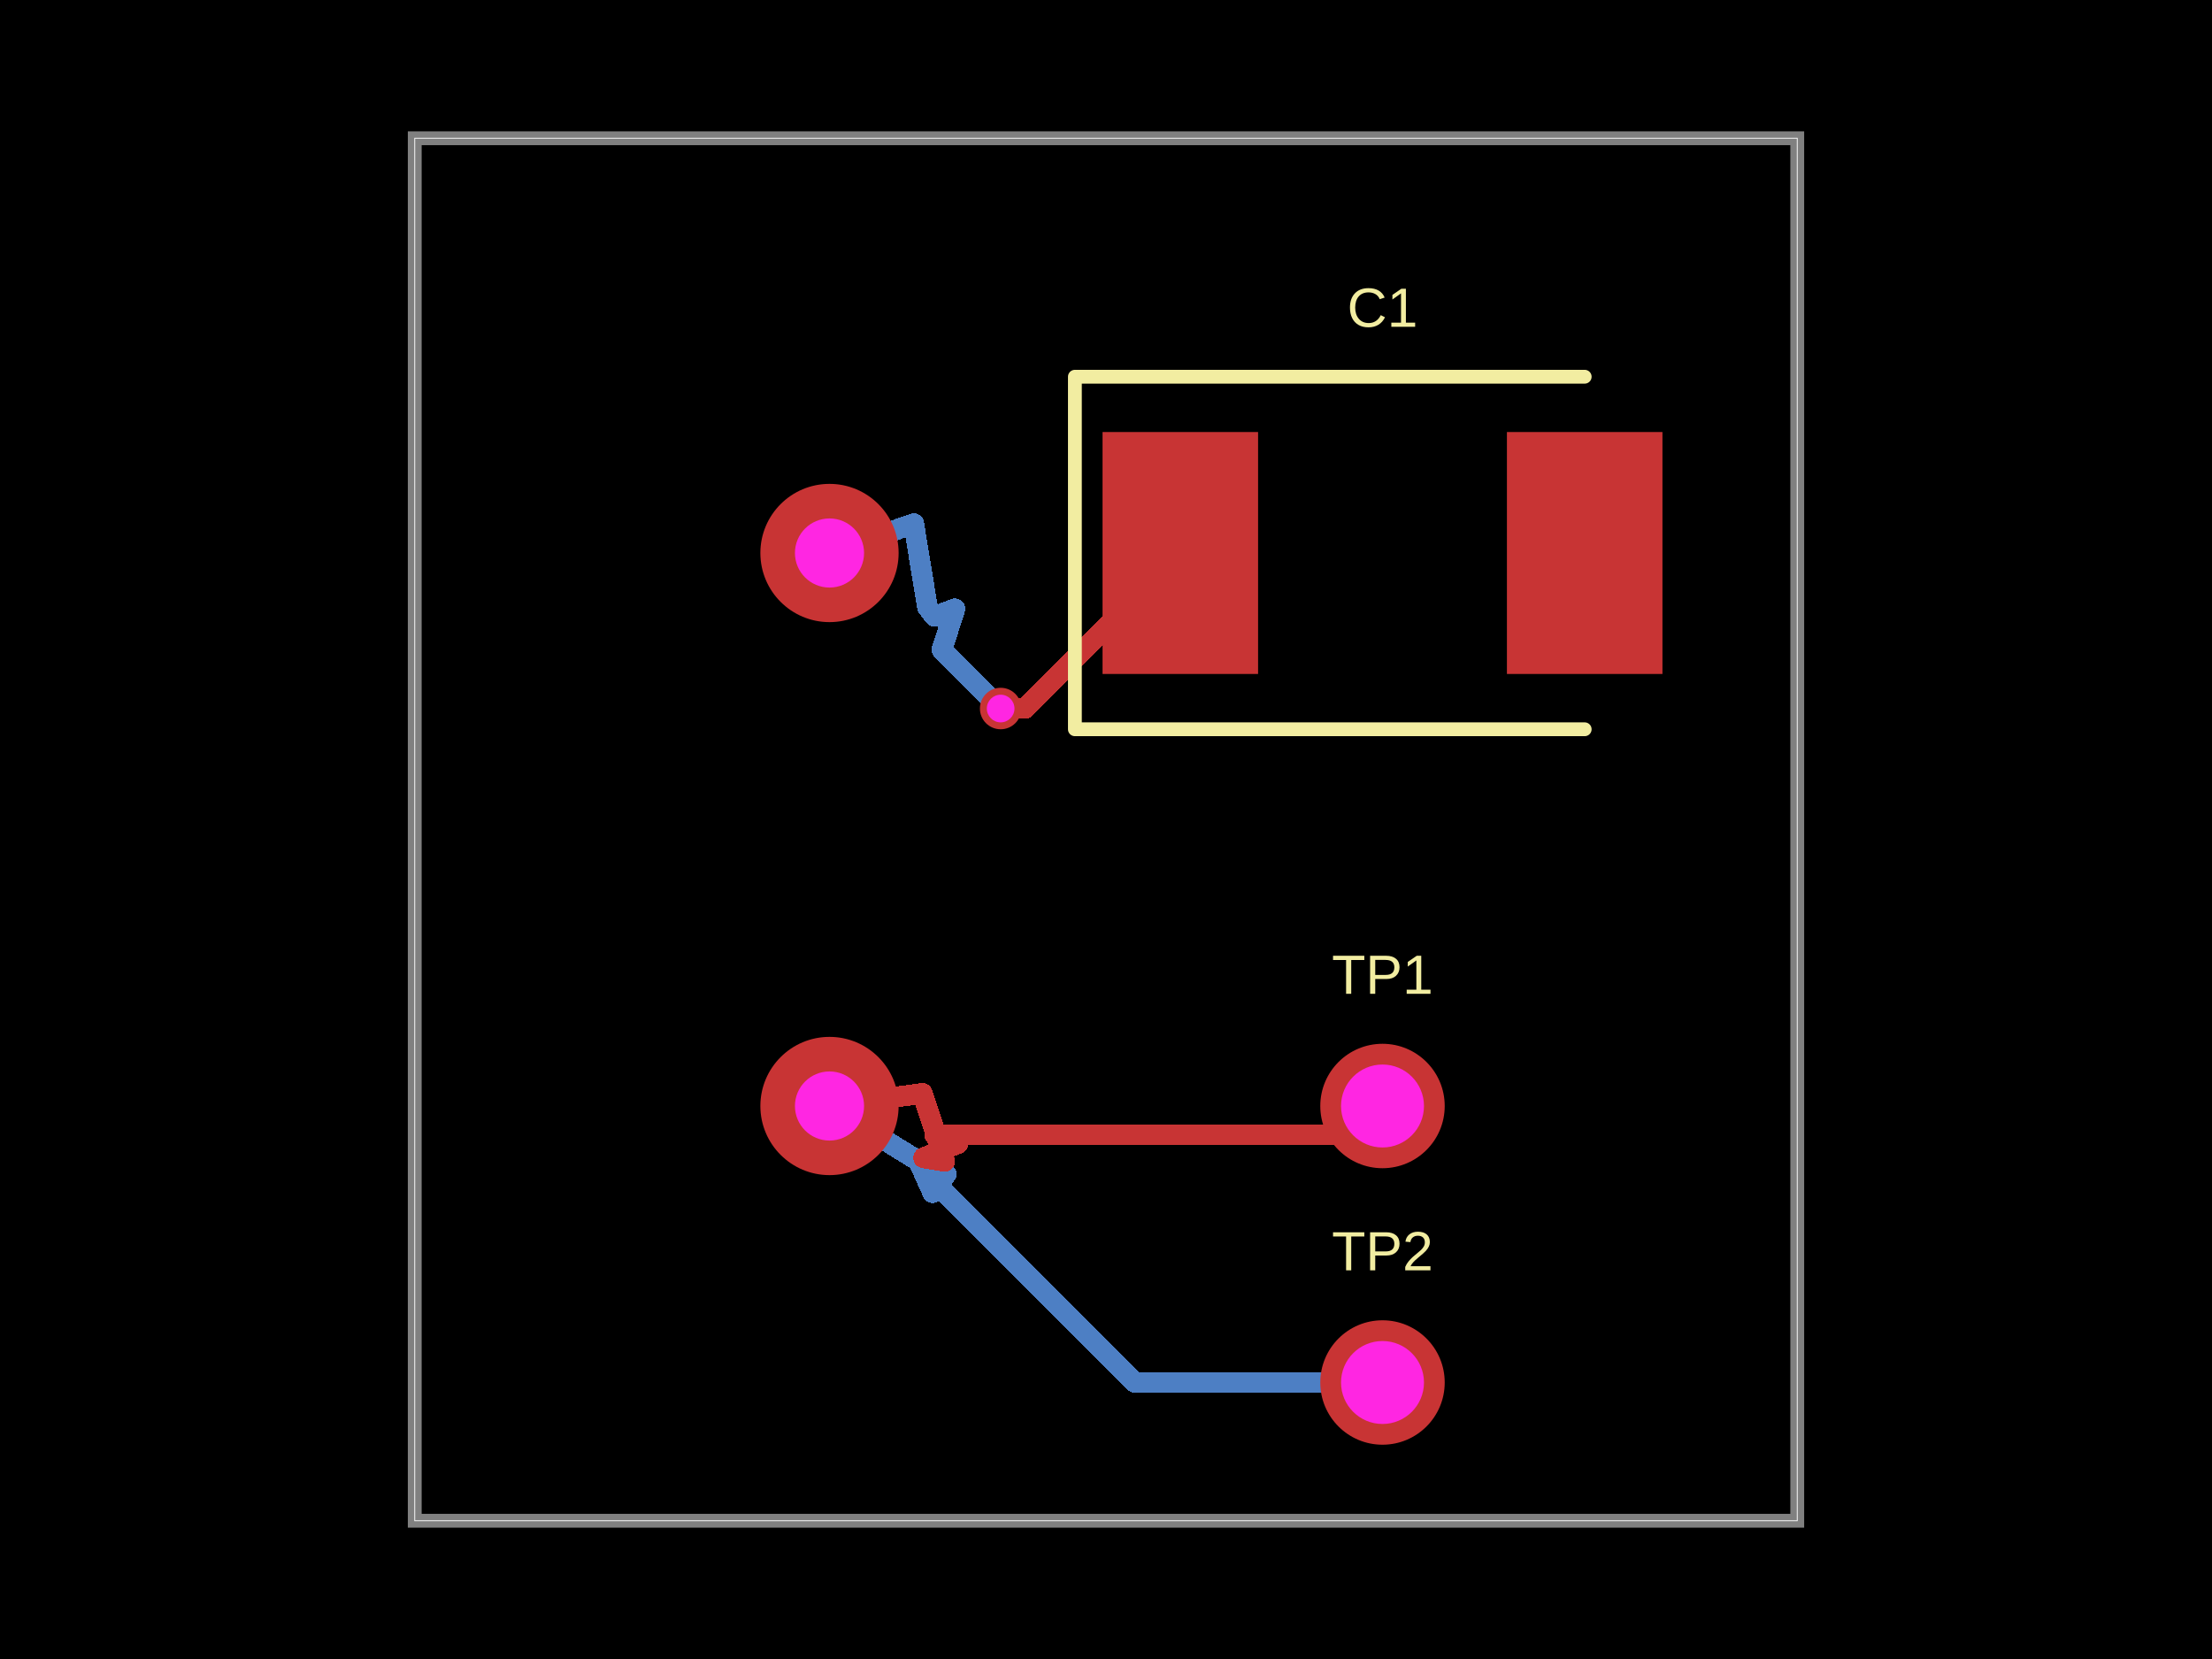
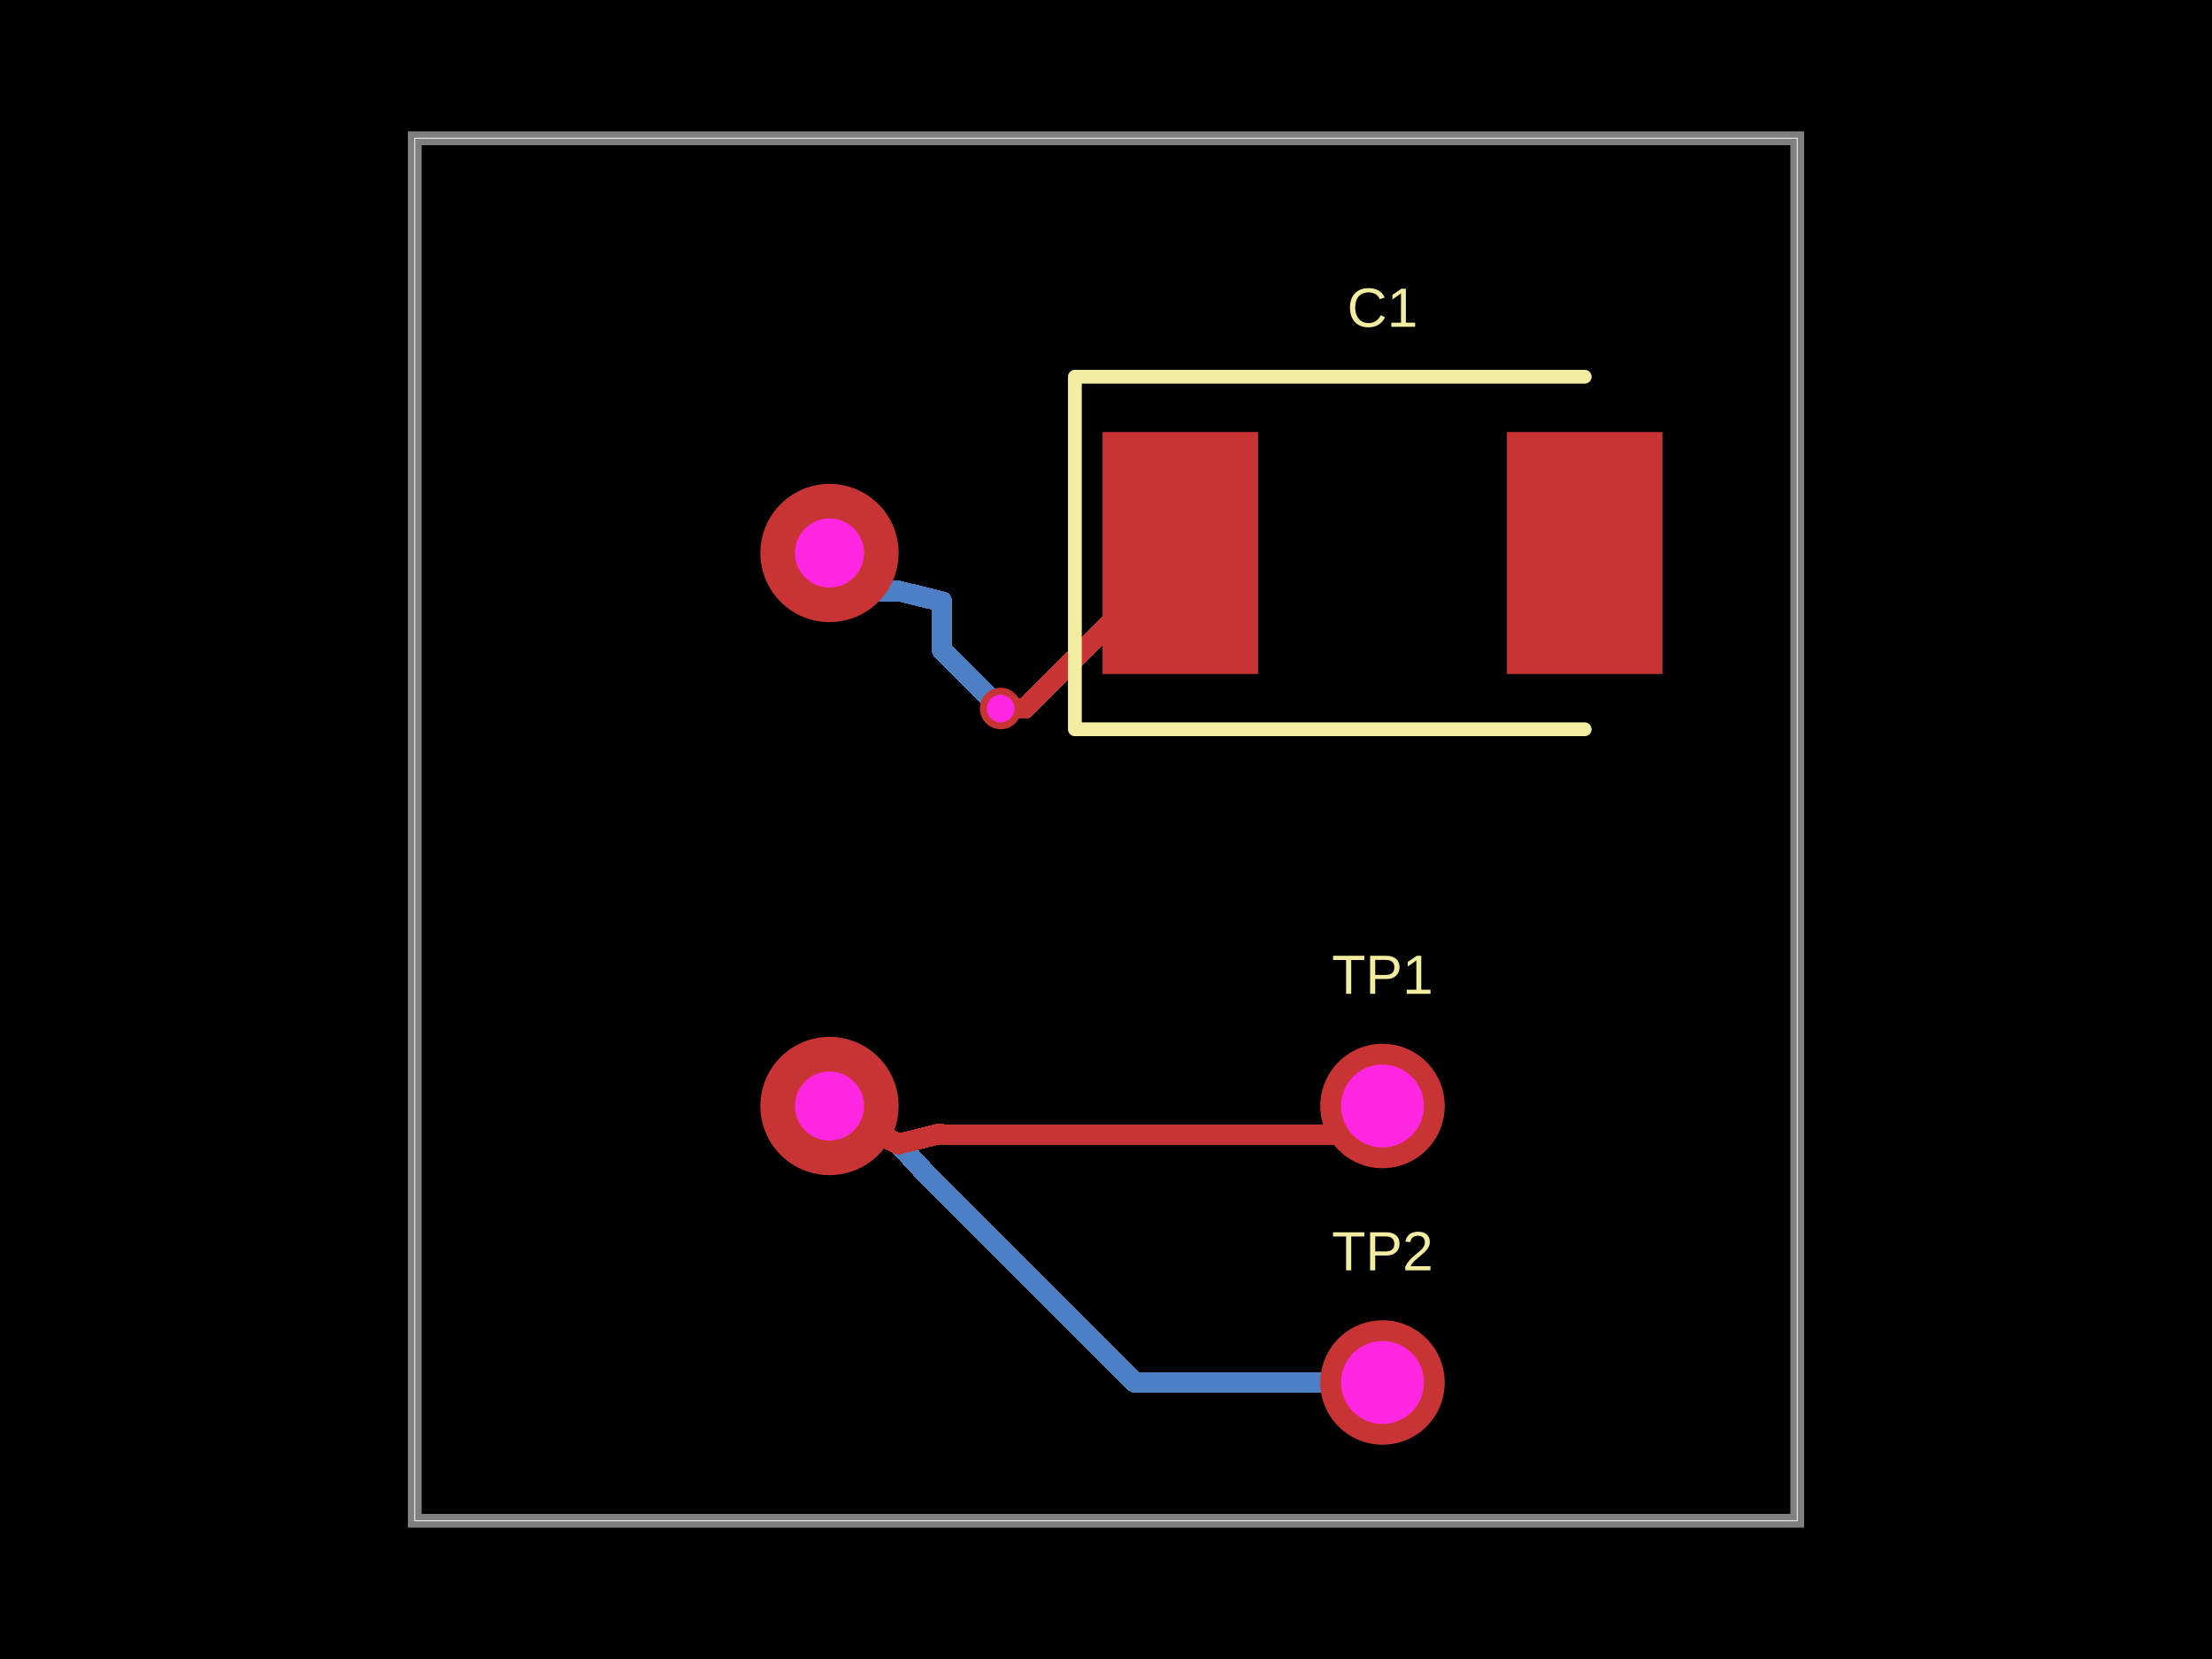
- <svg xmlns="http://www.w3.org/2000/svg" width="800" height="600" data-software-used-string="@tscircuit/core@0.0.1432">
+ <svg xmlns="http://www.w3.org/2000/svg" width="800" height="600" data-software-used-string="@tscircuit/core@0.0.1453">
  <style />
  <rect class="boundary" x="0" y="0" fill="#000" width="800" height="600" data-type="pcb_background" data-pcb-layer="global" />
  <rect class="pcb-boundary" fill="none" stroke="#fff" stroke-width="0.3" x="150" y="50" width="500" height="500" data-type="pcb_boundary" data-pcb-layer="global" />
  <path class="pcb-board" d="M 150 550 L 650 550 L 650 50 L 150 50 Z" fill="none" stroke="rgba(255, 255, 255, 0.5)" stroke-width="5" data-type="pcb_board" data-pcb-layer="board" />
-   <path class="pcb-trace" stroke="rgb(77, 127, 196)" fill="none" d="M 300 200 L 330.469 189.385" stroke-width="7.5" stroke-linecap="round" stroke-linejoin="round" shape-rendering="crispEdges" data-type="pcb_trace" data-pcb-layer="bottom" />
-   <path class="pcb-trace" stroke="rgb(77, 127, 196)" fill="none" d="M 330.469 189.385 L 335.41 219.546" stroke-width="7.5" stroke-linecap="round" stroke-linejoin="round" shape-rendering="crispEdges" data-type="pcb_trace" data-pcb-layer="bottom" />
-   <path class="pcb-trace" stroke="rgb(77, 127, 196)" fill="none" d="M 335.41 219.546 L 338.005 222.908" stroke-width="7.5" stroke-linecap="round" stroke-linejoin="round" shape-rendering="crispEdges" data-type="pcb_trace" data-pcb-layer="bottom" />
-   <path class="pcb-trace" stroke="rgb(77, 127, 196)" fill="none" d="M 338.005 222.908 L 345.369 220.174" stroke-width="7.5" stroke-linecap="round" stroke-linejoin="round" shape-rendering="crispEdges" data-type="pcb_trace" data-pcb-layer="bottom" />
-   <path class="pcb-trace" stroke="rgb(77, 127, 196)" fill="none" d="M 345.369 220.174 L 340.65 235" stroke-width="7.5" stroke-linecap="round" stroke-linejoin="round" shape-rendering="crispEdges" data-type="pcb_trace" data-pcb-layer="bottom" />
+   <path class="pcb-trace" stroke="rgb(77, 127, 196)" fill="none" d="M 300 200 L 315 200" stroke-width="7.5" stroke-linecap="round" stroke-linejoin="round" shape-rendering="crispEdges" data-type="pcb_trace" data-pcb-layer="bottom" />
+   <path class="pcb-trace" stroke="rgb(77, 127, 196)" fill="none" d="M 315 200 L 315 213.75" stroke-width="7.5" stroke-linecap="round" stroke-linejoin="round" shape-rendering="crispEdges" data-type="pcb_trace" data-pcb-layer="bottom" />
+   <path class="pcb-trace" stroke="rgb(77, 127, 196)" fill="none" d="M 315 213.75 L 325 213.75" stroke-width="7.5" stroke-linecap="round" stroke-linejoin="round" shape-rendering="crispEdges" data-type="pcb_trace" data-pcb-layer="bottom" />
+   <path class="pcb-trace" stroke="rgb(77, 127, 196)" fill="none" d="M 325 213.75 L 340.65 217.55" stroke-width="7.5" stroke-linecap="round" stroke-linejoin="round" shape-rendering="crispEdges" data-type="pcb_trace" data-pcb-layer="bottom" />
+   <path class="pcb-trace" stroke="rgb(77, 127, 196)" fill="none" d="M 340.65 217.55 L 340.65 235" stroke-width="7.5" stroke-linecap="round" stroke-linejoin="round" shape-rendering="crispEdges" data-type="pcb_trace" data-pcb-layer="bottom" />
  <path class="pcb-trace" stroke="rgb(77, 127, 196)" fill="none" d="M 340.65 235 L 361.9 256.25" stroke-width="7.5" stroke-linecap="round" stroke-linejoin="round" shape-rendering="crispEdges" data-type="pcb_trace" data-pcb-layer="bottom" />
  <path class="pcb-trace" stroke="rgb(77, 127, 196)" fill="none" d="M 500 500 L 410.511 500" stroke-width="7.5" stroke-linecap="round" stroke-linejoin="round" shape-rendering="crispEdges" data-type="pcb_trace" data-pcb-layer="bottom" />
-   <path class="pcb-trace" stroke="rgb(77, 127, 196)" fill="none" d="M 410.511 500 L 341.284 430.75" stroke-width="7.5" stroke-linecap="round" stroke-linejoin="round" shape-rendering="crispEdges" data-type="pcb_trace" data-pcb-layer="bottom" />
-   <path class="pcb-trace" stroke="rgb(77, 127, 196)" fill="none" d="M 341.284 430.75 L 338.456 425.896" stroke-width="7.5" stroke-linecap="round" stroke-linejoin="round" shape-rendering="crispEdges" data-type="pcb_trace" data-pcb-layer="bottom" />
-   <path class="pcb-trace" stroke="rgb(77, 127, 196)" fill="none" d="M 338.456 425.896 L 342.208 424.669" stroke-width="7.5" stroke-linecap="round" stroke-linejoin="round" shape-rendering="crispEdges" data-type="pcb_trace" data-pcb-layer="bottom" />
-   <path class="pcb-trace" stroke="rgb(77, 127, 196)" fill="none" d="M 342.208 424.669 L 337.332 431.351" stroke-width="7.5" stroke-linecap="round" stroke-linejoin="round" shape-rendering="crispEdges" data-type="pcb_trace" data-pcb-layer="bottom" />
-   <path class="pcb-trace" stroke="rgb(77, 127, 196)" fill="none" d="M 337.332 431.351 L 332.163 419.876" stroke-width="7.5" stroke-linecap="round" stroke-linejoin="round" shape-rendering="crispEdges" data-type="pcb_trace" data-pcb-layer="bottom" />
-   <path class="pcb-trace" stroke="rgb(77, 127, 196)" fill="none" d="M 332.163 419.876 L 300 400" stroke-width="7.5" stroke-linecap="round" stroke-linejoin="round" shape-rendering="crispEdges" data-type="pcb_trace" data-pcb-layer="bottom" />
+   <path class="pcb-trace" stroke="rgb(77, 127, 196)" fill="none" d="M 410.511 500 L 341.21 430.699" stroke-width="7.5" stroke-linecap="round" stroke-linejoin="round" shape-rendering="crispEdges" data-type="pcb_trace" data-pcb-layer="bottom" />
+   <path class="pcb-trace" stroke="rgb(77, 127, 196)" fill="none" d="M 341.21 430.699 L 333.869 423.358" stroke-width="7.5" stroke-linecap="round" stroke-linejoin="round" shape-rendering="crispEdges" data-type="pcb_trace" data-pcb-layer="bottom" />
+   <path class="pcb-trace" stroke="rgb(77, 127, 196)" fill="none" d="M 333.869 423.358 L 325 413.75" stroke-width="7.5" stroke-linecap="round" stroke-linejoin="round" shape-rendering="crispEdges" data-type="pcb_trace" data-pcb-layer="bottom" />
+   <path class="pcb-trace" stroke="rgb(77, 127, 196)" fill="none" d="M 325 413.75 L 310.25 406.45" stroke-width="7.5" stroke-linecap="round" stroke-linejoin="round" shape-rendering="crispEdges" data-type="pcb_trace" data-pcb-layer="bottom" />
+   <path class="pcb-trace" stroke="rgb(77, 127, 196)" fill="none" d="M 310.25 406.45 L 305 402.5" stroke-width="7.5" stroke-linecap="round" stroke-linejoin="round" shape-rendering="crispEdges" data-type="pcb_trace" data-pcb-layer="bottom" />
+   <path class="pcb-trace" stroke="rgb(77, 127, 196)" fill="none" d="M 305 402.5 L 300 400" stroke-width="7.5" stroke-linecap="round" stroke-linejoin="round" shape-rendering="crispEdges" data-type="pcb_trace" data-pcb-layer="bottom" />
  <rect class="pcb-pad" fill="rgb(200, 52, 52)" x="398.75" y="156.25" width="56.25" height="87.5" data-type="pcb_smtpad" data-pcb-layer="top" data-pad-name="C1.pin1" />
  <rect class="pcb-pad" fill="rgb(200, 52, 52)" x="545" y="156.25" width="56.25" height="87.5" data-type="pcb_smtpad" data-pcb-layer="top" data-pad-name="C1.pin2" />
  <path class="pcb-trace" stroke="rgb(200, 52, 52)" fill="none" d="M 361.9 256.25 L 370.65 256.25" stroke-width="7.5" stroke-linecap="round" stroke-linejoin="round" shape-rendering="crispEdges" data-type="pcb_trace" data-pcb-layer="top" />
  <path class="pcb-trace" stroke="rgb(200, 52, 52)" fill="none" d="M 370.65 256.25 L 426.9 200" stroke-width="7.5" stroke-linecap="round" stroke-linejoin="round" shape-rendering="crispEdges" data-type="pcb_trace" data-pcb-layer="top" />
  <path class="pcb-trace" stroke="rgb(200, 52, 52)" fill="none" d="M 500 400 L 489.522 410.478" stroke-width="7.5" stroke-linecap="round" stroke-linejoin="round" shape-rendering="crispEdges" data-type="pcb_trace" data-pcb-layer="top" />
  <path class="pcb-trace" stroke="rgb(200, 52, 52)" fill="none" d="M 489.522 410.478 L 338.089 410.478" stroke-width="7.5" stroke-linecap="round" stroke-linejoin="round" shape-rendering="crispEdges" data-type="pcb_trace" data-pcb-layer="top" />
-   <path class="pcb-trace" stroke="rgb(200, 52, 52)" fill="none" d="M 338.089 410.478 L 346.478 413.563" stroke-width="7.5" stroke-linecap="round" stroke-linejoin="round" shape-rendering="crispEdges" data-type="pcb_trace" data-pcb-layer="top" />
-   <path class="pcb-trace" stroke="rgb(200, 52, 52)" fill="none" d="M 346.478 413.563 L 334.041 418.747" stroke-width="7.5" stroke-linecap="round" stroke-linejoin="round" shape-rendering="crispEdges" data-type="pcb_trace" data-pcb-layer="top" />
-   <path class="pcb-trace" stroke="rgb(200, 52, 52)" fill="none" d="M 334.041 418.747 L 341.659 419.997" stroke-width="7.5" stroke-linecap="round" stroke-linejoin="round" shape-rendering="crispEdges" data-type="pcb_trace" data-pcb-layer="top" />
-   <path class="pcb-trace" stroke="rgb(200, 52, 52)" fill="none" d="M 341.659 419.997 L 333.601 395.448" stroke-width="7.5" stroke-linecap="round" stroke-linejoin="round" shape-rendering="crispEdges" data-type="pcb_trace" data-pcb-layer="top" />
-   <path class="pcb-trace" stroke="rgb(200, 52, 52)" fill="none" d="M 333.601 395.448 L 300 400" stroke-width="7.5" stroke-linecap="round" stroke-linejoin="round" shape-rendering="crispEdges" data-type="pcb_trace" data-pcb-layer="top" />
+   <path class="pcb-trace" stroke="rgb(200, 52, 52)" fill="none" d="M 338.089 410.478 L 340 410" stroke-width="7.5" stroke-linecap="round" stroke-linejoin="round" shape-rendering="crispEdges" data-type="pcb_trace" data-pcb-layer="top" />
+   <path class="pcb-trace" stroke="rgb(200, 52, 52)" fill="none" d="M 340 410 L 325 413.75" stroke-width="7.5" stroke-linecap="round" stroke-linejoin="round" shape-rendering="crispEdges" data-type="pcb_trace" data-pcb-layer="top" />
+   <path class="pcb-trace" stroke="rgb(200, 52, 52)" fill="none" d="M 325 413.75 L 310.25 406.45" stroke-width="7.5" stroke-linecap="round" stroke-linejoin="round" shape-rendering="crispEdges" data-type="pcb_trace" data-pcb-layer="top" />
+   <path class="pcb-trace" stroke="rgb(200, 52, 52)" fill="none" d="M 310.25 406.45 L 300 400" stroke-width="7.5" stroke-linecap="round" stroke-linejoin="round" shape-rendering="crispEdges" data-type="pcb_trace" data-pcb-layer="top" />
  <path class="pcb-silkscreen pcb-silkscreen-top" d="M 573.125 136.25 L 388.75 136.25 L 388.75 263.75 L 573.125 263.75" fill="none" stroke="#f2eda1" stroke-width="5" stroke-linecap="round" stroke-linejoin="round" data-pcb-component-id="pcb_component_1" data-pcb-silkscreen-path-id="pcb_silkscreen_path_0" data-type="pcb_silkscreen_path" data-pcb-layer="top" />
  <text x="0" y="0" dx="0" dy="0" fill="#f2eda1" font-family="Arial, sans-serif" font-size="20" text-anchor="middle" dominant-baseline="central" transform="matrix(1,0,0,1,500,111.25)" class="pcb-silkscreen-text pcb-silkscreen-top" data-pcb-silkscreen-text-id="pcb_silkscreen_text_0" stroke="none" data-type="pcb_silkscreen_text" data-pcb-layer="top">C1</text>
  <text x="0" y="0" dx="0" dy="0" fill="#f2eda1" font-family="Arial, sans-serif" font-size="20" text-anchor="middle" dominant-baseline="central" transform="matrix(1,0,0,1,500,352.5)" class="pcb-silkscreen-text pcb-silkscreen-top" data-pcb-silkscreen-text-id="pcb_silkscreen_text_1" stroke="none" data-type="pcb_silkscreen_text" data-pcb-layer="top">TP1</text>
  <text x="0" y="0" dx="0" dy="0" fill="#f2eda1" font-family="Arial, sans-serif" font-size="20" text-anchor="middle" dominant-baseline="central" transform="matrix(1,0,0,1,500,452.5)" class="pcb-silkscreen-text pcb-silkscreen-top" data-pcb-silkscreen-text-id="pcb_silkscreen_text_2" stroke="none" data-type="pcb_silkscreen_text" data-pcb-layer="top">TP2</text>
  <g data-type="pcb_plated_hole" data-pcb-layer="through" data-pad-name="TP1.pin1">
    <circle class="pcb-hole-outer" fill="rgb(200, 52, 52)" cx="500" cy="400" r="22.5" data-type="pcb_plated_hole" data-pcb-layer="top" />
    <circle class="pcb-hole-inner" fill="#FF26E2" cx="500" cy="400" r="15" data-type="pcb_plated_hole_drill" data-pcb-layer="drill" />
  </g>
  <g data-type="pcb_plated_hole" data-pcb-layer="through" data-pad-name="TP2.pin1">
    <circle class="pcb-hole-outer" fill="rgb(200, 52, 52)" cx="500" cy="500" r="22.5" data-type="pcb_plated_hole" data-pcb-layer="top" />
    <circle class="pcb-hole-inner" fill="#FF26E2" cx="500" cy="500" r="15" data-type="pcb_plated_hole_drill" data-pcb-layer="drill" />
  </g>
  <g data-type="pcb_via" data-pcb-layer="through">
    <circle class="pcb-hole-outer" fill="rgb(200, 52, 52)" cx="300" cy="200" r="25" data-type="pcb_via" data-pcb-layer="top" />
    <circle class="pcb-hole-inner" fill="#FF26E2" cx="300" cy="200" r="12.5" data-type="pcb_via" data-pcb-layer="drill" />
  </g>
  <g data-type="pcb_via" data-pcb-layer="through">
    <circle class="pcb-hole-outer" fill="rgb(200, 52, 52)" cx="300" cy="400" r="25" data-type="pcb_via" data-pcb-layer="top" />
    <circle class="pcb-hole-inner" fill="#FF26E2" cx="300" cy="400" r="12.5" data-type="pcb_via" data-pcb-layer="drill" />
  </g>
  <g data-type="pcb_via" data-pcb-layer="through">
    <circle class="pcb-hole-outer" fill="rgb(200, 52, 52)" cx="361.9" cy="256.25" r="7.5" data-type="pcb_via" data-pcb-layer="top" />
    <circle class="pcb-hole-inner" fill="#FF26E2" cx="361.9" cy="256.25" r="5" data-type="pcb_via" data-pcb-layer="drill" />
  </g>
</svg>
